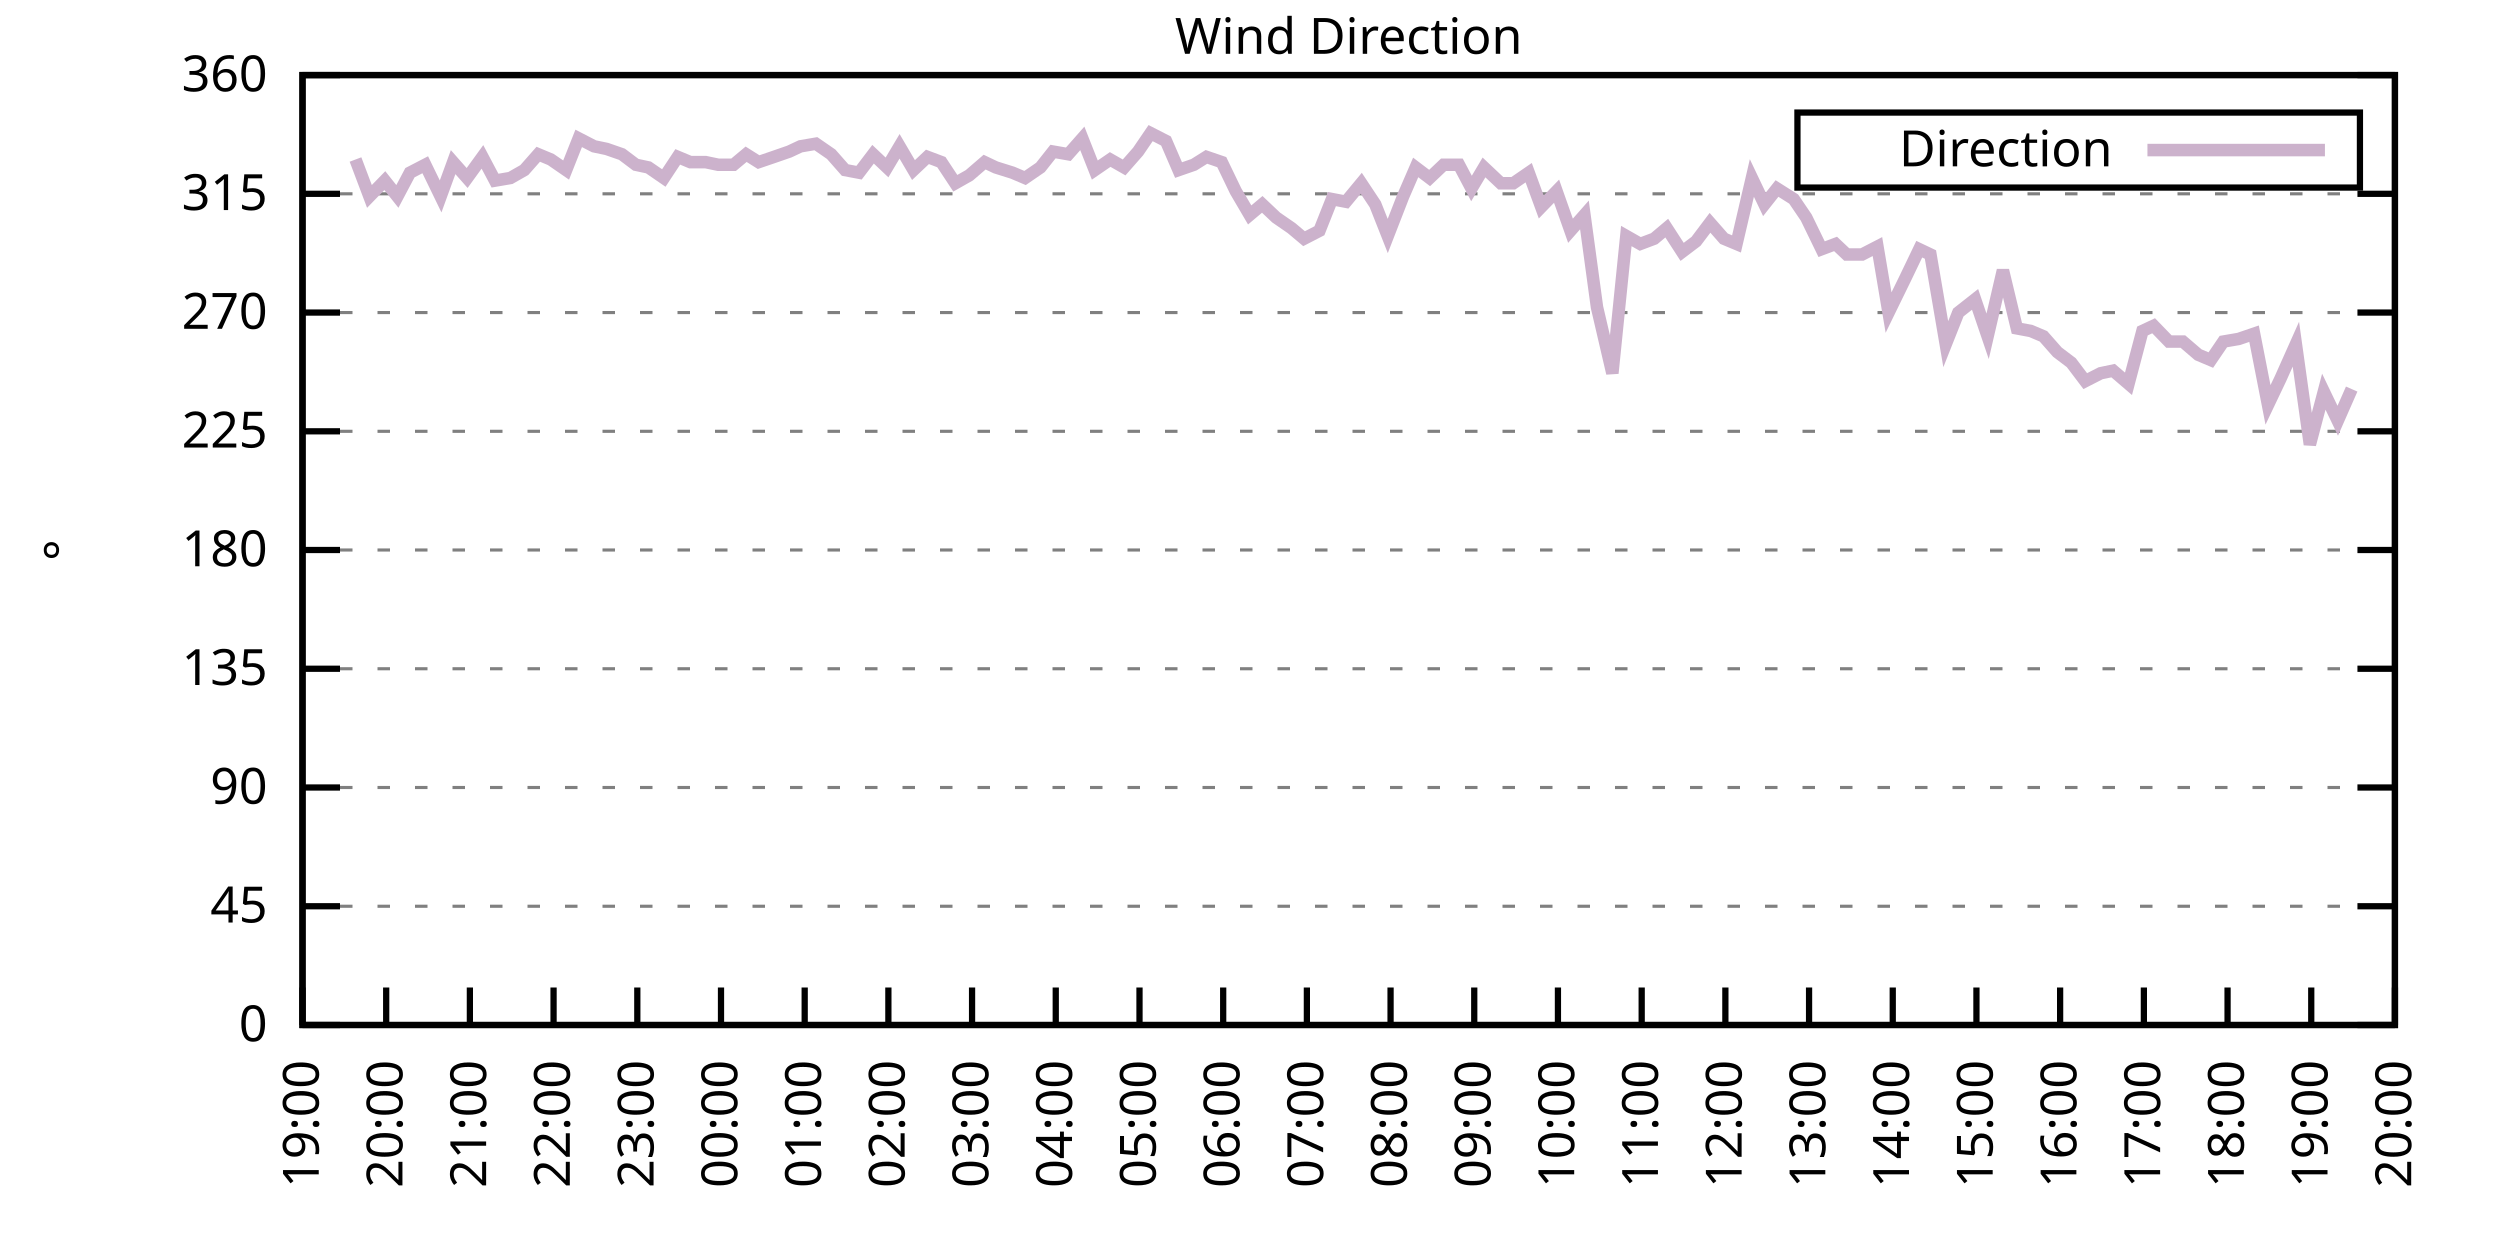
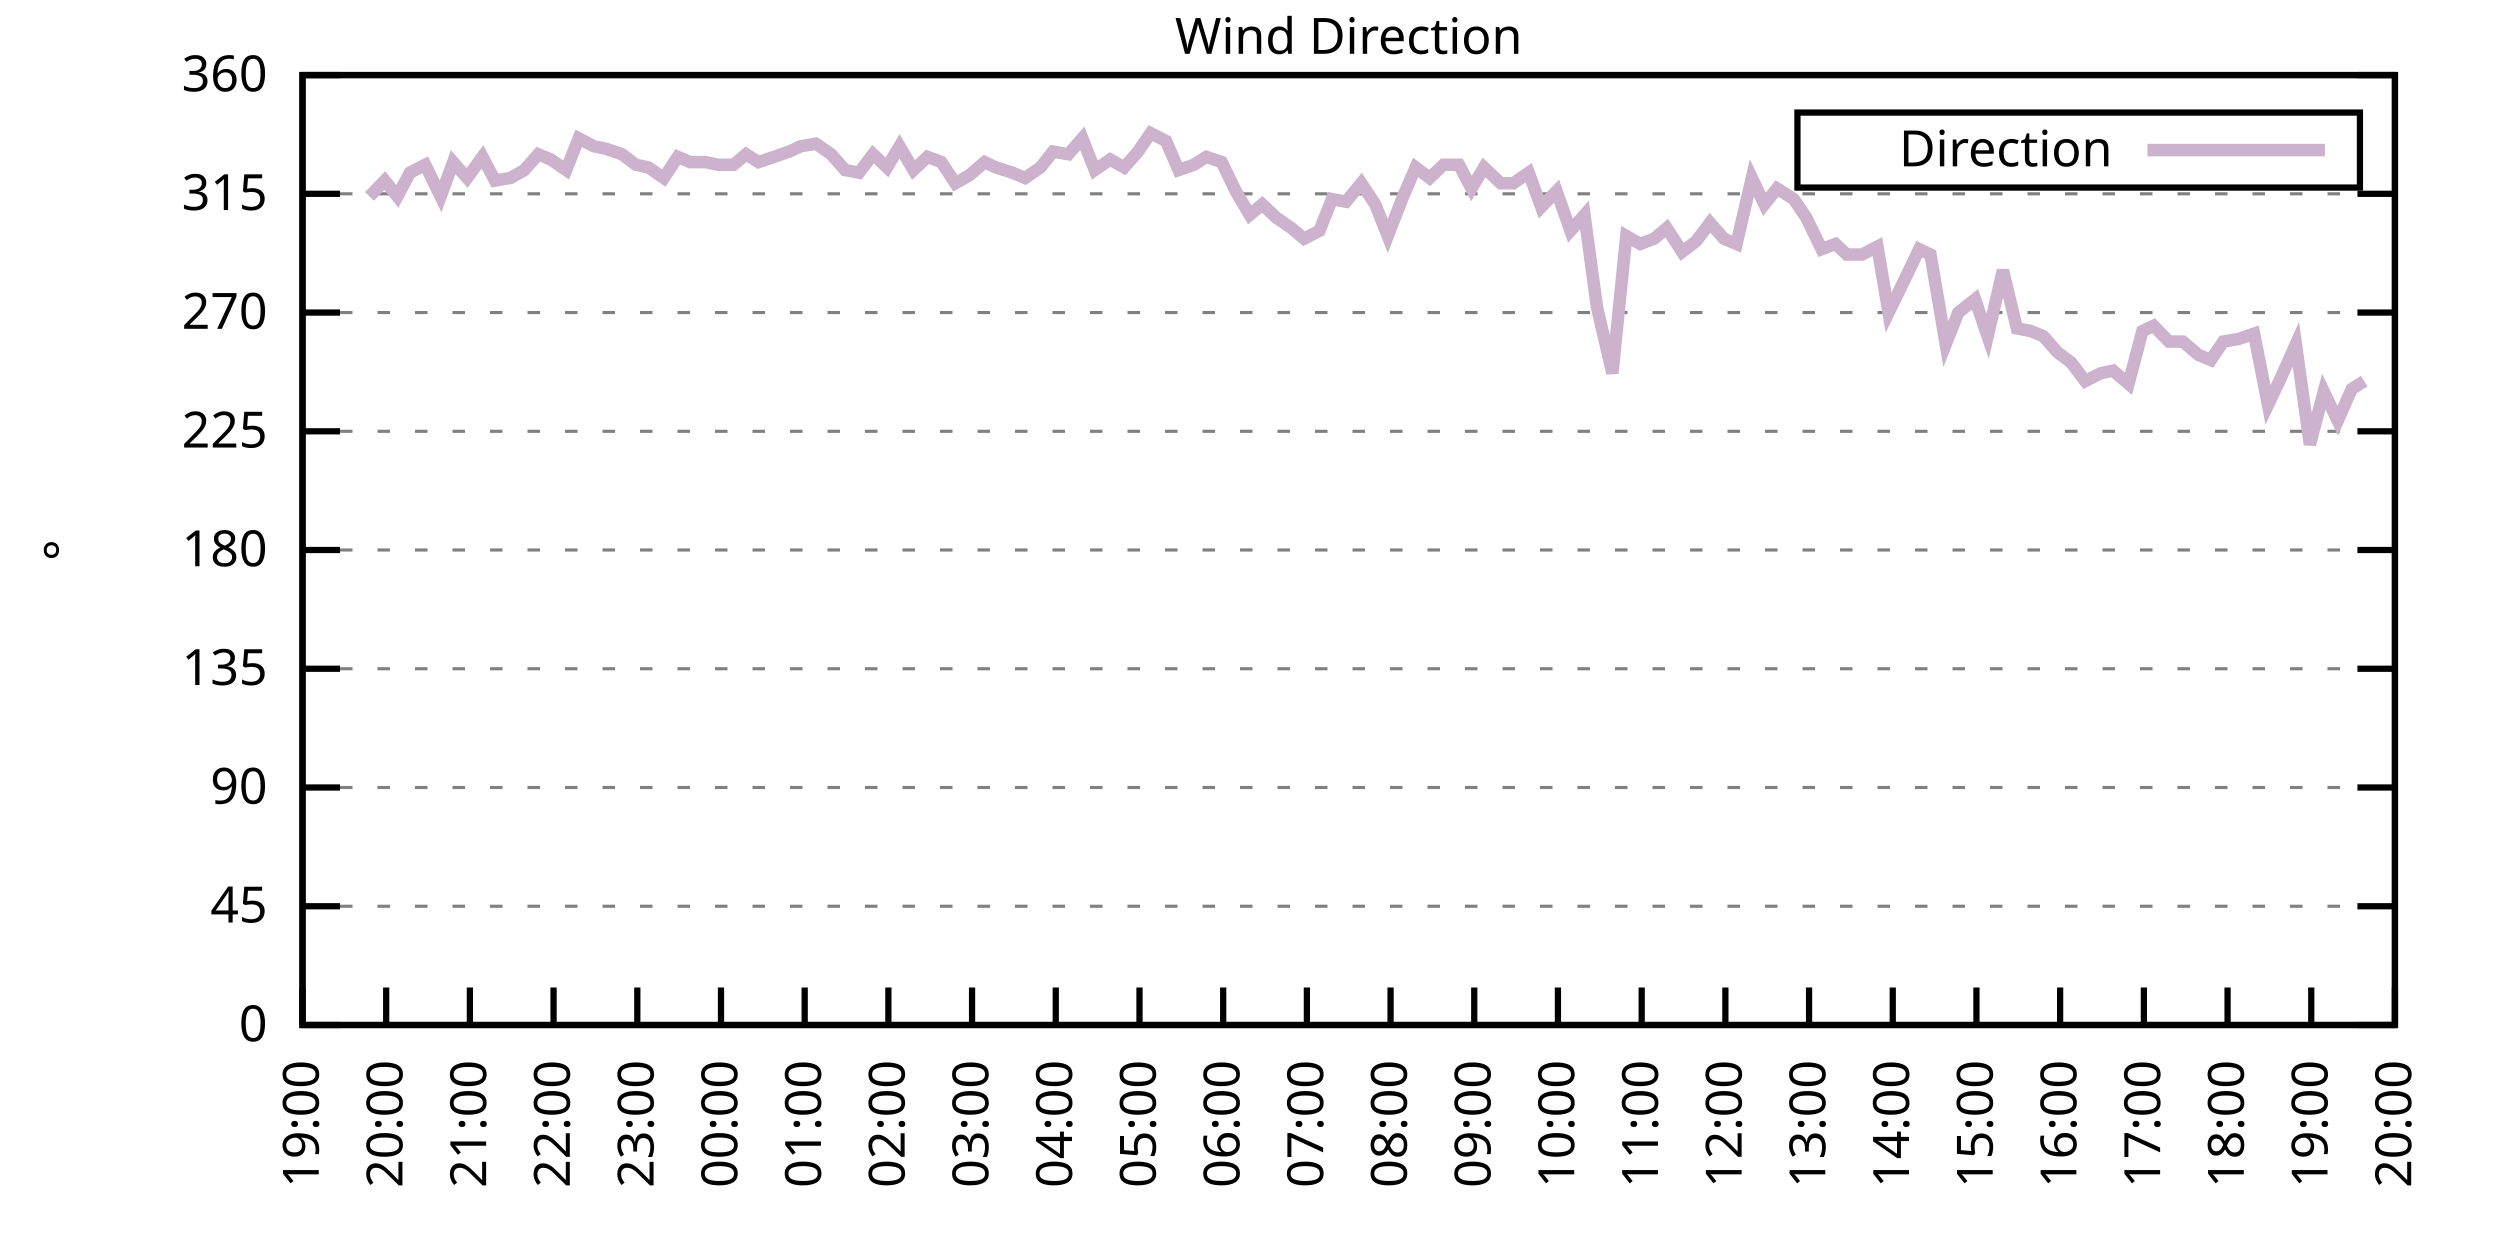
<svg xmlns="http://www.w3.org/2000/svg" xmlns:xlink="http://www.w3.org/1999/xlink" width="400" height="200" viewBox="0 0 400 200">
  <g id="gnuplot_canvas">
    <rect x="0" y="0" width="400" height="200" fill="none" />
    <defs>
      <circle id="gpDot" r="0.5" stroke-width="0.5" stroke="currentColor" />
      <path id="gpPt0" stroke-width="0.333" stroke="currentColor" d="M-1,0 h2 M0,-1 v2" />
      <path id="gpPt1" stroke-width="0.333" stroke="currentColor" d="M-1,-1 L1,1 M1,-1 L-1,1" />
      <path id="gpPt2" stroke-width="0.333" stroke="currentColor" d="M-1,0 L1,0 M0,-1 L0,1 M-1,-1 L1,1 M-1,1 L1,-1" />
      <rect id="gpPt3" stroke-width="0.333" stroke="currentColor" x="-1" y="-1" width="2" height="2" />
      <rect id="gpPt4" stroke-width="0.333" stroke="currentColor" fill="currentColor" x="-1" y="-1" width="2" height="2" />
      <circle id="gpPt5" stroke-width="0.333" stroke="currentColor" cx="0" cy="0" r="1" />
      <use xlink:href="#gpPt5" id="gpPt6" fill="currentColor" stroke="none" />
      <path id="gpPt7" stroke-width="0.333" stroke="currentColor" d="M0,-1.33 L-1.33,0.67 L1.33,0.67 z" />
      <use xlink:href="#gpPt7" id="gpPt8" fill="currentColor" stroke="none" />
      <use xlink:href="#gpPt7" id="gpPt9" stroke="currentColor" transform="rotate(180)" />
      <use xlink:href="#gpPt9" id="gpPt10" fill="currentColor" stroke="none" />
      <use xlink:href="#gpPt3" id="gpPt11" stroke="currentColor" transform="rotate(45)" />
      <use xlink:href="#gpPt11" id="gpPt12" fill="currentColor" stroke="none" />
      <path id="gpPt13" stroke-width="0.333" stroke="currentColor" d="M0,1.330 L1.265,0.411 L0.782,-1.067 L-0.782,-1.076 L-1.265,0.411 z" />
      <use xlink:href="#gpPt13" id="gpPt14" fill="currentColor" stroke="none" />
      <filter id="textbox" filterUnits="objectBoundingBox" x="0" y="0" height="1" width="1">
        <feFlood flood-color="white" flood-opacity="1" result="bgnd" />
        <feComposite in="SourceGraphic" in2="bgnd" operator="atop" />
      </filter>
      <filter id="greybox" filterUnits="objectBoundingBox" x="0" y="0" height="1" width="1">
        <feFlood flood-color="lightgrey" flood-opacity="1" result="grey" />
        <feComposite in="SourceGraphic" in2="grey" operator="atop" />
      </filter>
    </defs>
    <g fill="none" color="white" stroke="currentColor" stroke-width="1.00" stroke-linecap="butt" stroke-linejoin="miter">
</g>
    <g fill="none" color="black" stroke="currentColor" stroke-width="1.00" stroke-linecap="butt" stroke-linejoin="miter">
      <g stroke="none" shape-rendering="crispEdges">
        <polygon fill="rgb(255, 255, 255)" points="48.40,164.00 383.18,164.00 383.18,12.02 48.40,12.02 " />
      </g>
    </g>
    <g fill="none" color="black" stroke="currentColor" stroke-width="1.00" stroke-linecap="butt" stroke-linejoin="miter">
</g>
    <g fill="none" color="black" stroke="black" stroke-width="0.50" stroke-linecap="butt" stroke-linejoin="miter">
</g>
    <g fill="none" color="gray" stroke="currentColor" stroke-width="0.50" stroke-linecap="butt" stroke-linejoin="miter">
      <path stroke="gray" stroke-dasharray="2,4" class="gridline" d="M48.40,164.00 L383.19,164.00  " />
    </g>
    <g fill="none" color="gray" stroke="gray" stroke-width="1.00" stroke-linecap="butt" stroke-linejoin="miter">
</g>
    <g fill="none" color="black" stroke="currentColor" stroke-width="1.00" stroke-linecap="butt" stroke-linejoin="miter">
      <path stroke="black" d="M48.40,164.00 L54.40,164.00 M383.19,164.00 L377.19,164.00  " />
      <g transform="translate(42.80,166.60)" stroke="none" fill="black" font-family="Sans" font-size="8.00" text-anchor="end">
        <text>
          <tspan font-family="Sans"> 0</tspan>
        </text>
      </g>
    </g>
    <g fill="none" color="black" stroke="currentColor" stroke-width="1.00" stroke-linecap="butt" stroke-linejoin="miter">
</g>
    <g fill="none" color="black" stroke="black" stroke-width="0.50" stroke-linecap="butt" stroke-linejoin="miter">
</g>
    <g fill="none" color="gray" stroke="currentColor" stroke-width="0.50" stroke-linecap="butt" stroke-linejoin="miter">
      <path stroke="gray" stroke-dasharray="2,4" class="gridline" d="M48.40,145.00 L383.19,145.00  " />
    </g>
    <g fill="none" color="gray" stroke="gray" stroke-width="1.00" stroke-linecap="butt" stroke-linejoin="miter">
</g>
    <g fill="none" color="black" stroke="currentColor" stroke-width="1.00" stroke-linecap="butt" stroke-linejoin="miter">
      <path stroke="black" d="M48.40,145.00 L54.40,145.00 M383.19,145.00 L377.19,145.00  " />
      <g transform="translate(42.80,147.60)" stroke="none" fill="black" font-family="Sans" font-size="8.00" text-anchor="end">
        <text>
          <tspan font-family="Sans"> 45</tspan>
        </text>
      </g>
    </g>
    <g fill="none" color="black" stroke="currentColor" stroke-width="1.00" stroke-linecap="butt" stroke-linejoin="miter">
</g>
    <g fill="none" color="black" stroke="black" stroke-width="0.50" stroke-linecap="butt" stroke-linejoin="miter">
</g>
    <g fill="none" color="gray" stroke="currentColor" stroke-width="0.50" stroke-linecap="butt" stroke-linejoin="miter">
      <path stroke="gray" stroke-dasharray="2,4" class="gridline" d="M48.40,126.00 L383.19,126.00  " />
    </g>
    <g fill="none" color="gray" stroke="gray" stroke-width="1.00" stroke-linecap="butt" stroke-linejoin="miter">
</g>
    <g fill="none" color="black" stroke="currentColor" stroke-width="1.00" stroke-linecap="butt" stroke-linejoin="miter">
      <path stroke="black" d="M48.40,126.00 L54.40,126.00 M383.19,126.00 L377.19,126.00  " />
      <g transform="translate(42.80,128.60)" stroke="none" fill="black" font-family="Sans" font-size="8.00" text-anchor="end">
        <text>
          <tspan font-family="Sans"> 90</tspan>
        </text>
      </g>
    </g>
    <g fill="none" color="black" stroke="currentColor" stroke-width="1.00" stroke-linecap="butt" stroke-linejoin="miter">
</g>
    <g fill="none" color="black" stroke="black" stroke-width="0.50" stroke-linecap="butt" stroke-linejoin="miter">
</g>
    <g fill="none" color="gray" stroke="currentColor" stroke-width="0.50" stroke-linecap="butt" stroke-linejoin="miter">
      <path stroke="gray" stroke-dasharray="2,4" class="gridline" d="M48.40,107.00 L383.19,107.00  " />
    </g>
    <g fill="none" color="gray" stroke="gray" stroke-width="1.00" stroke-linecap="butt" stroke-linejoin="miter">
</g>
    <g fill="none" color="black" stroke="currentColor" stroke-width="1.00" stroke-linecap="butt" stroke-linejoin="miter">
      <path stroke="black" d="M48.40,107.00 L54.40,107.00 M383.19,107.00 L377.19,107.00  " />
      <g transform="translate(42.80,109.60)" stroke="none" fill="black" font-family="Sans" font-size="8.00" text-anchor="end">
        <text>
          <tspan font-family="Sans"> 135</tspan>
        </text>
      </g>
    </g>
    <g fill="none" color="black" stroke="currentColor" stroke-width="1.00" stroke-linecap="butt" stroke-linejoin="miter">
</g>
    <g fill="none" color="black" stroke="black" stroke-width="0.50" stroke-linecap="butt" stroke-linejoin="miter">
</g>
    <g fill="none" color="gray" stroke="currentColor" stroke-width="0.50" stroke-linecap="butt" stroke-linejoin="miter">
      <path stroke="gray" stroke-dasharray="2,4" class="gridline" d="M48.40,88.00 L383.19,88.00  " />
    </g>
    <g fill="none" color="gray" stroke="gray" stroke-width="1.00" stroke-linecap="butt" stroke-linejoin="miter">
</g>
    <g fill="none" color="black" stroke="currentColor" stroke-width="1.00" stroke-linecap="butt" stroke-linejoin="miter">
      <path stroke="black" d="M48.40,88.00 L54.40,88.00 M383.19,88.00 L377.19,88.00  " />
      <g transform="translate(42.80,90.60)" stroke="none" fill="black" font-family="Sans" font-size="8.00" text-anchor="end">
        <text>
          <tspan font-family="Sans"> 180</tspan>
        </text>
      </g>
    </g>
    <g fill="none" color="black" stroke="currentColor" stroke-width="1.00" stroke-linecap="butt" stroke-linejoin="miter">
</g>
    <g fill="none" color="black" stroke="black" stroke-width="0.50" stroke-linecap="butt" stroke-linejoin="miter">
</g>
    <g fill="none" color="gray" stroke="currentColor" stroke-width="0.50" stroke-linecap="butt" stroke-linejoin="miter">
      <path stroke="gray" stroke-dasharray="2,4" class="gridline" d="M48.40,69.01 L383.19,69.01  " />
    </g>
    <g fill="none" color="gray" stroke="gray" stroke-width="1.00" stroke-linecap="butt" stroke-linejoin="miter">
</g>
    <g fill="none" color="black" stroke="currentColor" stroke-width="1.00" stroke-linecap="butt" stroke-linejoin="miter">
      <path stroke="black" d="M48.40,69.01 L54.40,69.01 M383.19,69.01 L377.19,69.01  " />
      <g transform="translate(42.80,71.61)" stroke="none" fill="black" font-family="Sans" font-size="8.00" text-anchor="end">
        <text>
          <tspan font-family="Sans"> 225</tspan>
        </text>
      </g>
    </g>
    <g fill="none" color="black" stroke="currentColor" stroke-width="1.00" stroke-linecap="butt" stroke-linejoin="miter">
</g>
    <g fill="none" color="black" stroke="black" stroke-width="0.50" stroke-linecap="butt" stroke-linejoin="miter">
</g>
    <g fill="none" color="gray" stroke="currentColor" stroke-width="0.50" stroke-linecap="butt" stroke-linejoin="miter">
      <path stroke="gray" stroke-dasharray="2,4" class="gridline" d="M48.40,50.01 L383.19,50.01  " />
    </g>
    <g fill="none" color="gray" stroke="gray" stroke-width="1.00" stroke-linecap="butt" stroke-linejoin="miter">
</g>
    <g fill="none" color="black" stroke="currentColor" stroke-width="1.00" stroke-linecap="butt" stroke-linejoin="miter">
      <path stroke="black" d="M48.40,50.01 L54.40,50.01 M383.19,50.01 L377.19,50.01  " />
      <g transform="translate(42.80,52.61)" stroke="none" fill="black" font-family="Sans" font-size="8.00" text-anchor="end">
        <text>
          <tspan font-family="Sans"> 270</tspan>
        </text>
      </g>
    </g>
    <g fill="none" color="black" stroke="currentColor" stroke-width="1.00" stroke-linecap="butt" stroke-linejoin="miter">
</g>
    <g fill="none" color="black" stroke="black" stroke-width="0.50" stroke-linecap="butt" stroke-linejoin="miter">
</g>
    <g fill="none" color="gray" stroke="currentColor" stroke-width="0.50" stroke-linecap="butt" stroke-linejoin="miter">
      <path stroke="gray" stroke-dasharray="2,4" class="gridline" d="M48.40,31.01 L383.19,31.01  " />
    </g>
    <g fill="none" color="gray" stroke="gray" stroke-width="1.00" stroke-linecap="butt" stroke-linejoin="miter">
</g>
    <g fill="none" color="black" stroke="currentColor" stroke-width="1.00" stroke-linecap="butt" stroke-linejoin="miter">
      <path stroke="black" d="M48.40,31.01 L54.40,31.01 M383.19,31.01 L377.19,31.01  " />
      <g transform="translate(42.80,33.61)" stroke="none" fill="black" font-family="Sans" font-size="8.00" text-anchor="end">
        <text>
          <tspan font-family="Sans"> 315</tspan>
        </text>
      </g>
    </g>
    <g fill="none" color="black" stroke="currentColor" stroke-width="1.00" stroke-linecap="butt" stroke-linejoin="miter">
</g>
    <g fill="none" color="black" stroke="black" stroke-width="0.50" stroke-linecap="butt" stroke-linejoin="miter">
</g>
    <g fill="none" color="gray" stroke="currentColor" stroke-width="0.50" stroke-linecap="butt" stroke-linejoin="miter">
      <path stroke="gray" stroke-dasharray="2,4" class="gridline" d="M48.40,12.01 L383.19,12.01  " />
    </g>
    <g fill="none" color="gray" stroke="gray" stroke-width="1.00" stroke-linecap="butt" stroke-linejoin="miter">
</g>
    <g fill="none" color="black" stroke="currentColor" stroke-width="1.00" stroke-linecap="butt" stroke-linejoin="miter">
      <path stroke="black" d="M48.40,12.01 L54.40,12.01 M383.19,12.01 L377.19,12.01  " />
      <g transform="translate(42.80,14.61)" stroke="none" fill="black" font-family="Sans" font-size="8.00" text-anchor="end">
        <text>
          <tspan font-family="Sans"> 360</tspan>
        </text>
      </g>
    </g>
    <g fill="none" color="black" stroke="currentColor" stroke-width="1.00" stroke-linecap="butt" stroke-linejoin="miter">
      <path stroke="black" d="M48.40,164.00 L48.40,158.00  " />
      <g transform="translate(51.00,169.60) rotate(270.00)" stroke="none" fill="black" font-family="Sans" font-size="8.00" text-anchor="end">
        <text>
          <tspan font-family="Sans">19:00</tspan>
        </text>
      </g>
    </g>
    <g fill="none" color="black" stroke="currentColor" stroke-width="1.00" stroke-linecap="butt" stroke-linejoin="miter">
      <path stroke="black" d="M61.79,164.00 L61.79,158.00  " />
      <g transform="translate(64.39,169.60) rotate(270.00)" stroke="none" fill="black" font-family="Sans" font-size="8.00" text-anchor="end">
        <text>
          <tspan font-family="Sans">20:00</tspan>
        </text>
      </g>
    </g>
    <g fill="none" color="black" stroke="currentColor" stroke-width="1.00" stroke-linecap="butt" stroke-linejoin="miter">
      <path stroke="black" d="M75.18,164.00 L75.18,158.00  " />
      <g transform="translate(77.78,169.60) rotate(270.00)" stroke="none" fill="black" font-family="Sans" font-size="8.00" text-anchor="end">
        <text>
          <tspan font-family="Sans">21:00</tspan>
        </text>
      </g>
    </g>
    <g fill="none" color="black" stroke="currentColor" stroke-width="1.00" stroke-linecap="butt" stroke-linejoin="miter">
      <path stroke="black" d="M88.57,164.00 L88.57,158.00  " />
      <g transform="translate(91.17,169.60) rotate(270.00)" stroke="none" fill="black" font-family="Sans" font-size="8.00" text-anchor="end">
        <text>
          <tspan font-family="Sans">22:00</tspan>
        </text>
      </g>
    </g>
    <g fill="none" color="black" stroke="currentColor" stroke-width="1.00" stroke-linecap="butt" stroke-linejoin="miter">
      <path stroke="black" d="M101.97,164.00 L101.97,158.00  " />
      <g transform="translate(104.57,169.60) rotate(270.00)" stroke="none" fill="black" font-family="Sans" font-size="8.00" text-anchor="end">
        <text>
          <tspan font-family="Sans">23:00</tspan>
        </text>
      </g>
    </g>
    <g fill="none" color="black" stroke="currentColor" stroke-width="1.00" stroke-linecap="butt" stroke-linejoin="miter">
      <path stroke="black" d="M115.36,164.00 L115.36,158.00  " />
      <g transform="translate(117.96,169.60) rotate(270.00)" stroke="none" fill="black" font-family="Sans" font-size="8.00" text-anchor="end">
        <text>
          <tspan font-family="Sans">00:00</tspan>
        </text>
      </g>
    </g>
    <g fill="none" color="black" stroke="currentColor" stroke-width="1.00" stroke-linecap="butt" stroke-linejoin="miter">
      <path stroke="black" d="M128.75,164.00 L128.75,158.00  " />
      <g transform="translate(131.35,169.60) rotate(270.00)" stroke="none" fill="black" font-family="Sans" font-size="8.00" text-anchor="end">
        <text>
          <tspan font-family="Sans">01:00</tspan>
        </text>
      </g>
    </g>
    <g fill="none" color="black" stroke="currentColor" stroke-width="1.00" stroke-linecap="butt" stroke-linejoin="miter">
      <path stroke="black" d="M142.14,164.00 L142.14,158.00  " />
      <g transform="translate(144.74,169.60) rotate(270.00)" stroke="none" fill="black" font-family="Sans" font-size="8.00" text-anchor="end">
        <text>
          <tspan font-family="Sans">02:00</tspan>
        </text>
      </g>
    </g>
    <g fill="none" color="black" stroke="currentColor" stroke-width="1.00" stroke-linecap="butt" stroke-linejoin="miter">
      <path stroke="black" d="M155.53,164.00 L155.53,158.00  " />
      <g transform="translate(158.13,169.60) rotate(270.00)" stroke="none" fill="black" font-family="Sans" font-size="8.00" text-anchor="end">
        <text>
          <tspan font-family="Sans">03:00</tspan>
        </text>
      </g>
    </g>
    <g fill="none" color="black" stroke="currentColor" stroke-width="1.00" stroke-linecap="butt" stroke-linejoin="miter">
      <path stroke="black" d="M168.92,164.00 L168.92,158.00  " />
      <g transform="translate(171.52,169.60) rotate(270.00)" stroke="none" fill="black" font-family="Sans" font-size="8.00" text-anchor="end">
        <text>
          <tspan font-family="Sans">04:00</tspan>
        </text>
      </g>
    </g>
    <g fill="none" color="black" stroke="currentColor" stroke-width="1.00" stroke-linecap="butt" stroke-linejoin="miter">
      <path stroke="black" d="M182.32,164.00 L182.32,158.00  " />
      <g transform="translate(184.92,169.60) rotate(270.00)" stroke="none" fill="black" font-family="Sans" font-size="8.00" text-anchor="end">
        <text>
          <tspan font-family="Sans">05:00</tspan>
        </text>
      </g>
    </g>
    <g fill="none" color="black" stroke="currentColor" stroke-width="1.00" stroke-linecap="butt" stroke-linejoin="miter">
      <path stroke="black" d="M195.71,164.00 L195.71,158.00  " />
      <g transform="translate(198.31,169.60) rotate(270.00)" stroke="none" fill="black" font-family="Sans" font-size="8.00" text-anchor="end">
        <text>
          <tspan font-family="Sans">06:00</tspan>
        </text>
      </g>
    </g>
    <g fill="none" color="black" stroke="currentColor" stroke-width="1.00" stroke-linecap="butt" stroke-linejoin="miter">
      <path stroke="black" d="M209.10,164.00 L209.10,158.00  " />
      <g transform="translate(211.70,169.60) rotate(270.00)" stroke="none" fill="black" font-family="Sans" font-size="8.00" text-anchor="end">
        <text>
          <tspan font-family="Sans">07:00</tspan>
        </text>
      </g>
    </g>
    <g fill="none" color="black" stroke="currentColor" stroke-width="1.00" stroke-linecap="butt" stroke-linejoin="miter">
      <path stroke="black" d="M222.49,164.00 L222.49,158.00  " />
      <g transform="translate(225.09,169.60) rotate(270.00)" stroke="none" fill="black" font-family="Sans" font-size="8.00" text-anchor="end">
        <text>
          <tspan font-family="Sans">08:00</tspan>
        </text>
      </g>
    </g>
    <g fill="none" color="black" stroke="currentColor" stroke-width="1.00" stroke-linecap="butt" stroke-linejoin="miter">
      <path stroke="black" d="M235.88,164.00 L235.88,158.00  " />
      <g transform="translate(238.48,169.60) rotate(270.00)" stroke="none" fill="black" font-family="Sans" font-size="8.00" text-anchor="end">
        <text>
          <tspan font-family="Sans">09:00</tspan>
        </text>
      </g>
    </g>
    <g fill="none" color="black" stroke="currentColor" stroke-width="1.00" stroke-linecap="butt" stroke-linejoin="miter">
      <path stroke="black" d="M249.27,164.00 L249.27,158.00  " />
      <g transform="translate(251.87,169.60) rotate(270.00)" stroke="none" fill="black" font-family="Sans" font-size="8.00" text-anchor="end">
        <text>
          <tspan font-family="Sans">10:00</tspan>
        </text>
      </g>
    </g>
    <g fill="none" color="black" stroke="currentColor" stroke-width="1.00" stroke-linecap="butt" stroke-linejoin="miter">
      <path stroke="black" d="M262.67,164.00 L262.67,158.00  " />
      <g transform="translate(265.27,169.60) rotate(270.00)" stroke="none" fill="black" font-family="Sans" font-size="8.00" text-anchor="end">
        <text>
          <tspan font-family="Sans">11:00</tspan>
        </text>
      </g>
    </g>
    <g fill="none" color="black" stroke="currentColor" stroke-width="1.00" stroke-linecap="butt" stroke-linejoin="miter">
      <path stroke="black" d="M276.06,164.00 L276.06,158.00  " />
      <g transform="translate(278.66,169.60) rotate(270.00)" stroke="none" fill="black" font-family="Sans" font-size="8.00" text-anchor="end">
        <text>
          <tspan font-family="Sans">12:00</tspan>
        </text>
      </g>
    </g>
    <g fill="none" color="black" stroke="currentColor" stroke-width="1.00" stroke-linecap="butt" stroke-linejoin="miter">
      <path stroke="black" d="M289.45,164.00 L289.45,158.00  " />
      <g transform="translate(292.05,169.60) rotate(270.00)" stroke="none" fill="black" font-family="Sans" font-size="8.00" text-anchor="end">
        <text>
          <tspan font-family="Sans">13:00</tspan>
        </text>
      </g>
    </g>
    <g fill="none" color="black" stroke="currentColor" stroke-width="1.00" stroke-linecap="butt" stroke-linejoin="miter">
      <path stroke="black" d="M302.84,164.00 L302.84,158.00  " />
      <g transform="translate(305.44,169.60) rotate(270.00)" stroke="none" fill="black" font-family="Sans" font-size="8.00" text-anchor="end">
        <text>
          <tspan font-family="Sans">14:00</tspan>
        </text>
      </g>
    </g>
    <g fill="none" color="black" stroke="currentColor" stroke-width="1.00" stroke-linecap="butt" stroke-linejoin="miter">
      <path stroke="black" d="M316.23,164.00 L316.23,158.00  " />
      <g transform="translate(318.83,169.60) rotate(270.00)" stroke="none" fill="black" font-family="Sans" font-size="8.00" text-anchor="end">
        <text>
          <tspan font-family="Sans">15:00</tspan>
        </text>
      </g>
    </g>
    <g fill="none" color="black" stroke="currentColor" stroke-width="1.00" stroke-linecap="butt" stroke-linejoin="miter">
      <path stroke="black" d="M329.62,164.00 L329.62,158.00  " />
      <g transform="translate(332.22,169.60) rotate(270.00)" stroke="none" fill="black" font-family="Sans" font-size="8.00" text-anchor="end">
        <text>
          <tspan font-family="Sans">16:00</tspan>
        </text>
      </g>
    </g>
    <g fill="none" color="black" stroke="currentColor" stroke-width="1.00" stroke-linecap="butt" stroke-linejoin="miter">
      <path stroke="black" d="M343.02,164.00 L343.02,158.00  " />
      <g transform="translate(345.62,169.60) rotate(270.00)" stroke="none" fill="black" font-family="Sans" font-size="8.00" text-anchor="end">
        <text>
          <tspan font-family="Sans">17:00</tspan>
        </text>
      </g>
    </g>
    <g fill="none" color="black" stroke="currentColor" stroke-width="1.00" stroke-linecap="butt" stroke-linejoin="miter">
      <path stroke="black" d="M356.41,164.00 L356.41,158.00  " />
      <g transform="translate(359.01,169.60) rotate(270.00)" stroke="none" fill="black" font-family="Sans" font-size="8.00" text-anchor="end">
        <text>
          <tspan font-family="Sans">18:00</tspan>
        </text>
      </g>
    </g>
    <g fill="none" color="black" stroke="currentColor" stroke-width="1.00" stroke-linecap="butt" stroke-linejoin="miter">
      <path stroke="black" d="M369.80,164.00 L369.80,158.00  " />
      <g transform="translate(372.40,169.60) rotate(270.00)" stroke="none" fill="black" font-family="Sans" font-size="8.00" text-anchor="end">
        <text>
          <tspan font-family="Sans">19:00</tspan>
        </text>
      </g>
    </g>
    <g fill="none" color="black" stroke="currentColor" stroke-width="1.00" stroke-linecap="butt" stroke-linejoin="miter">
      <path stroke="black" d="M383.19,164.00 L383.19,158.00  " />
      <g transform="translate(385.79,169.60) rotate(270.00)" stroke="none" fill="black" font-family="Sans" font-size="8.00" text-anchor="end">
        <text>
          <tspan font-family="Sans">20:00</tspan>
        </text>
      </g>
    </g>
    <g fill="none" color="black" stroke="currentColor" stroke-width="1.00" stroke-linecap="butt" stroke-linejoin="miter">
</g>
    <g fill="none" color="black" stroke="currentColor" stroke-width="1.00" stroke-linecap="butt" stroke-linejoin="miter">
      <path stroke="black" d="M48.40,12.01 L48.40,164.00 L383.19,164.00 L383.19,12.01 L48.40,12.01 Z  " />
    </g>
    <g fill="none" color="black" stroke="currentColor" stroke-width="1.00" stroke-linecap="butt" stroke-linejoin="miter">
</g>
    <g fill="none" color="black" stroke="currentColor" stroke-width="1.00" stroke-linecap="butt" stroke-linejoin="miter">
      <path stroke="black" d="M287.59,30.01 L287.59,18.01 L377.59,18.01 L377.59,30.01 L287.59,30.01 Z  " />
    </g>
    <g id="Wind_direction_plot_1">
      <g fill="none" color="white" stroke="black" stroke-width="2.00" stroke-linecap="butt" stroke-linejoin="miter">
</g>
      <g fill="none" color="black" stroke="currentColor" stroke-width="2.00" stroke-linecap="butt" stroke-linejoin="miter">
        <g transform="translate(337.99,26.61)" stroke="none" fill="black" font-family="Sans" font-size="8.00" text-anchor="end">
          <text>
            <tspan font-family="Sans">Direction</tspan>
          </text>
        </g>
      </g>
      <g fill="none" color="black" stroke="currentColor" stroke-width="2.00" stroke-linecap="butt" stroke-linejoin="miter">
-         <path stroke="rgb(204, 178, 204)" d="M343.59,24.01 L371.99,24.01 M56.88,25.52 L59.11,31.43 L61.57,28.90 L63.58,31.43 L65.59,27.63 L68.04,26.36   L70.50,31.43 L72.50,25.94 L74.74,28.48 L77.19,25.10 L79.20,28.90 L81.66,28.48 L83.89,27.21 L86.12,24.68   L88.13,25.52 L90.58,27.21 L92.59,22.14 L95.05,23.41 L97.06,23.83 L99.51,24.68 L101.74,26.36 L103.75,26.79   L106.21,28.48 L108.44,25.10 L110.45,25.94 L112.90,25.94 L114.91,26.36 L117.37,26.36 L119.38,24.68 L121.38,25.94   L123.84,25.10 L126.29,24.25 L128.08,23.41 L130.54,22.99 L132.99,24.68 L135.22,27.21 L137.45,27.63 L139.69,24.68   L141.92,26.79 L143.93,23.41 L146.16,27.21 L148.39,25.10 L150.62,25.94 L152.85,29.32 L155.09,28.05 L157.54,25.94   L159.33,26.79 L162.01,27.63 L164.01,28.48 L166.47,26.79 L168.48,24.25 L170.93,24.68 L173.17,22.14 L175.17,27.21   L177.63,25.52 L179.86,26.79 L182.09,24.25 L184.10,21.30 L186.56,22.56 L188.57,27.21 L191.02,26.36 L193.03,25.10   L195.48,25.94 L197.72,30.59 L199.95,34.39 L201.96,32.70 L204.19,34.81 L206.64,36.50 L208.65,38.19 L211.11,36.92   L213.12,31.85 L215.35,32.28 L217.80,29.32 L220.04,32.70 L222.04,37.76 L224.50,31.43 L226.51,26.79 L228.74,28.48   L230.97,26.36 L233.43,26.36 L235.44,30.16 L237.44,26.79 L240.12,29.32 L242.13,29.32 L244.59,27.63 L246.60,33.12   L249.05,30.59 L251.28,36.92 L253.51,34.39 L255.52,49.16 L257.98,59.72 L260.21,37.76 L262.44,39.03 L264.67,38.19   L266.68,36.50 L269.14,40.30 L271.37,38.61 L273.60,35.65 L275.83,38.19 L277.84,39.03 L280.30,28.48 L282.31,32.70   L284.32,30.16 L286.99,31.85 L289.00,34.81 L291.46,39.87 L293.69,39.03 L295.48,40.72 L297.93,40.72 L300.39,39.45   L302.17,50.01 L304.85,44.52 L307.08,39.87 L308.87,40.72 L311.32,55.07 L313.33,50.01 L316.01,47.90 L318.02,53.81   L320.47,43.25 L322.70,52.54 L324.94,52.96 L326.95,53.81 L329.18,56.34 L331.41,58.03 L333.64,60.98 L336.10,59.72   L338.10,59.30 L340.56,61.41 L342.79,52.96 L344.58,52.12 L347.03,54.65 L349.26,54.65 L351.72,56.76 L353.73,57.61   L355.74,54.65 L358.19,54.23 L360.65,53.39 L362.88,64.78 L364.89,60.56 L367.34,55.07 L369.58,71.12 L371.81,62.67   L374.04,67.32 L376.27,62.25  " />
+         <path stroke="rgb(204, 178, 204)" d="M343.59,24.01 L371.99,24.01 M59.11,31.43 L61.57,28.90 L63.58,31.43 L65.59,27.63 L68.04,26.36 L70.50,31.43   L72.50,25.94 L74.74,28.48 L77.19,25.10 L79.20,28.90 L81.66,28.48 L83.89,27.21 L86.12,24.68 L88.13,25.52   L90.58,27.21 L92.59,22.14 L95.05,23.41 L97.06,23.83 L99.51,24.68 L101.74,26.36 L103.75,26.79 L106.21,28.48   L108.44,25.10 L110.45,25.94 L112.90,25.94 L114.91,26.36 L117.37,26.36 L119.38,24.68 L121.38,25.94 L123.84,25.10   L126.29,24.25 L128.08,23.41 L130.54,22.99 L132.99,24.68 L135.22,27.21 L137.45,27.63 L139.69,24.68 L141.92,26.79   L143.93,23.41 L146.16,27.21 L148.39,25.10 L150.62,25.94 L152.85,29.32 L155.09,28.05 L157.54,25.94 L159.33,26.79   L162.01,27.63 L164.01,28.48 L166.47,26.79 L168.48,24.25 L170.93,24.68 L173.17,22.14 L175.17,27.21 L177.63,25.52   L179.86,26.79 L182.09,24.25 L184.10,21.30 L186.56,22.56 L188.57,27.21 L191.02,26.36 L193.03,25.10 L195.48,25.94   L197.72,30.59 L199.95,34.39 L201.96,32.70 L204.19,34.81 L206.64,36.50 L208.65,38.19 L211.11,36.92 L213.12,31.85   L215.35,32.28 L217.80,29.32 L220.04,32.70 L222.04,37.76 L224.50,31.43 L226.51,26.79 L228.74,28.48 L230.97,26.36   L233.43,26.36 L235.44,30.16 L237.44,26.79 L240.12,29.32 L242.13,29.32 L244.59,27.63 L246.60,33.12 L249.05,30.59   L251.28,36.92 L253.51,34.39 L255.52,49.16 L257.98,59.72 L260.21,37.76 L262.44,39.03 L264.67,38.19 L266.68,36.50   L269.14,40.30 L271.37,38.61 L273.60,35.65 L275.83,38.19 L277.84,39.03 L280.30,28.48 L282.31,32.70 L284.32,30.16   L286.99,31.85 L289.00,34.81 L291.46,39.87 L293.69,39.03 L295.48,40.72 L297.93,40.72 L300.39,39.45 L302.17,50.01   L304.85,44.52 L307.08,39.87 L308.87,40.72 L311.32,55.07 L313.33,50.01 L316.01,47.90 L318.02,53.81 L320.47,43.25   L322.70,52.54 L324.94,52.96 L326.95,53.81 L329.18,56.34 L331.41,58.03 L333.64,60.98 L336.10,59.72 L338.10,59.30   L340.56,61.41 L342.79,52.96 L344.58,52.12 L347.03,54.65 L349.26,54.65 L351.72,56.76 L353.73,57.61 L355.74,54.65   L358.19,54.23 L360.65,53.39 L362.88,64.78 L364.89,60.56 L367.34,55.07 L369.58,71.12 L371.81,62.67 L374.04,67.32   L376.27,62.25 L378.28,60.98  " />
      </g>
    </g>
    <g fill="none" color="black" stroke="currentColor" stroke-width="2.00" stroke-linecap="butt" stroke-linejoin="miter">
</g>
    <g fill="none" color="black" stroke="black" stroke-width="1.00" stroke-linecap="butt" stroke-linejoin="miter">
</g>
    <g fill="none" color="black" stroke="currentColor" stroke-width="1.00" stroke-linecap="butt" stroke-linejoin="miter">
      <path stroke="black" d="M48.40,12.01 L48.40,164.00 L383.19,164.00 L383.19,12.01 L48.40,12.01 Z  " />
      <g transform="translate(12.80,88.01) rotate(270.00)" stroke="none" fill="black" font-family="Sans" font-size="8.00" text-anchor="middle">
        <text>
          <tspan font-family="Sans">°</tspan>
        </text>
      </g>
    </g>
    <g fill="none" color="black" stroke="currentColor" stroke-width="1.00" stroke-linecap="butt" stroke-linejoin="miter">
</g>
    <g fill="none" color="black" stroke="currentColor" stroke-width="1.00" stroke-linecap="butt" stroke-linejoin="miter">
      <g transform="translate(215.79,8.61)" stroke="none" fill="black" font-family="Sans" font-size="8.00" text-anchor="middle">
        <text>
          <tspan font-family="Sans">Wind Direction</tspan>
        </text>
      </g>
    </g>
    <g fill="none" color="black" stroke="currentColor" stroke-width="1.00" stroke-linecap="butt" stroke-linejoin="miter">
</g>
  </g>
</svg>
